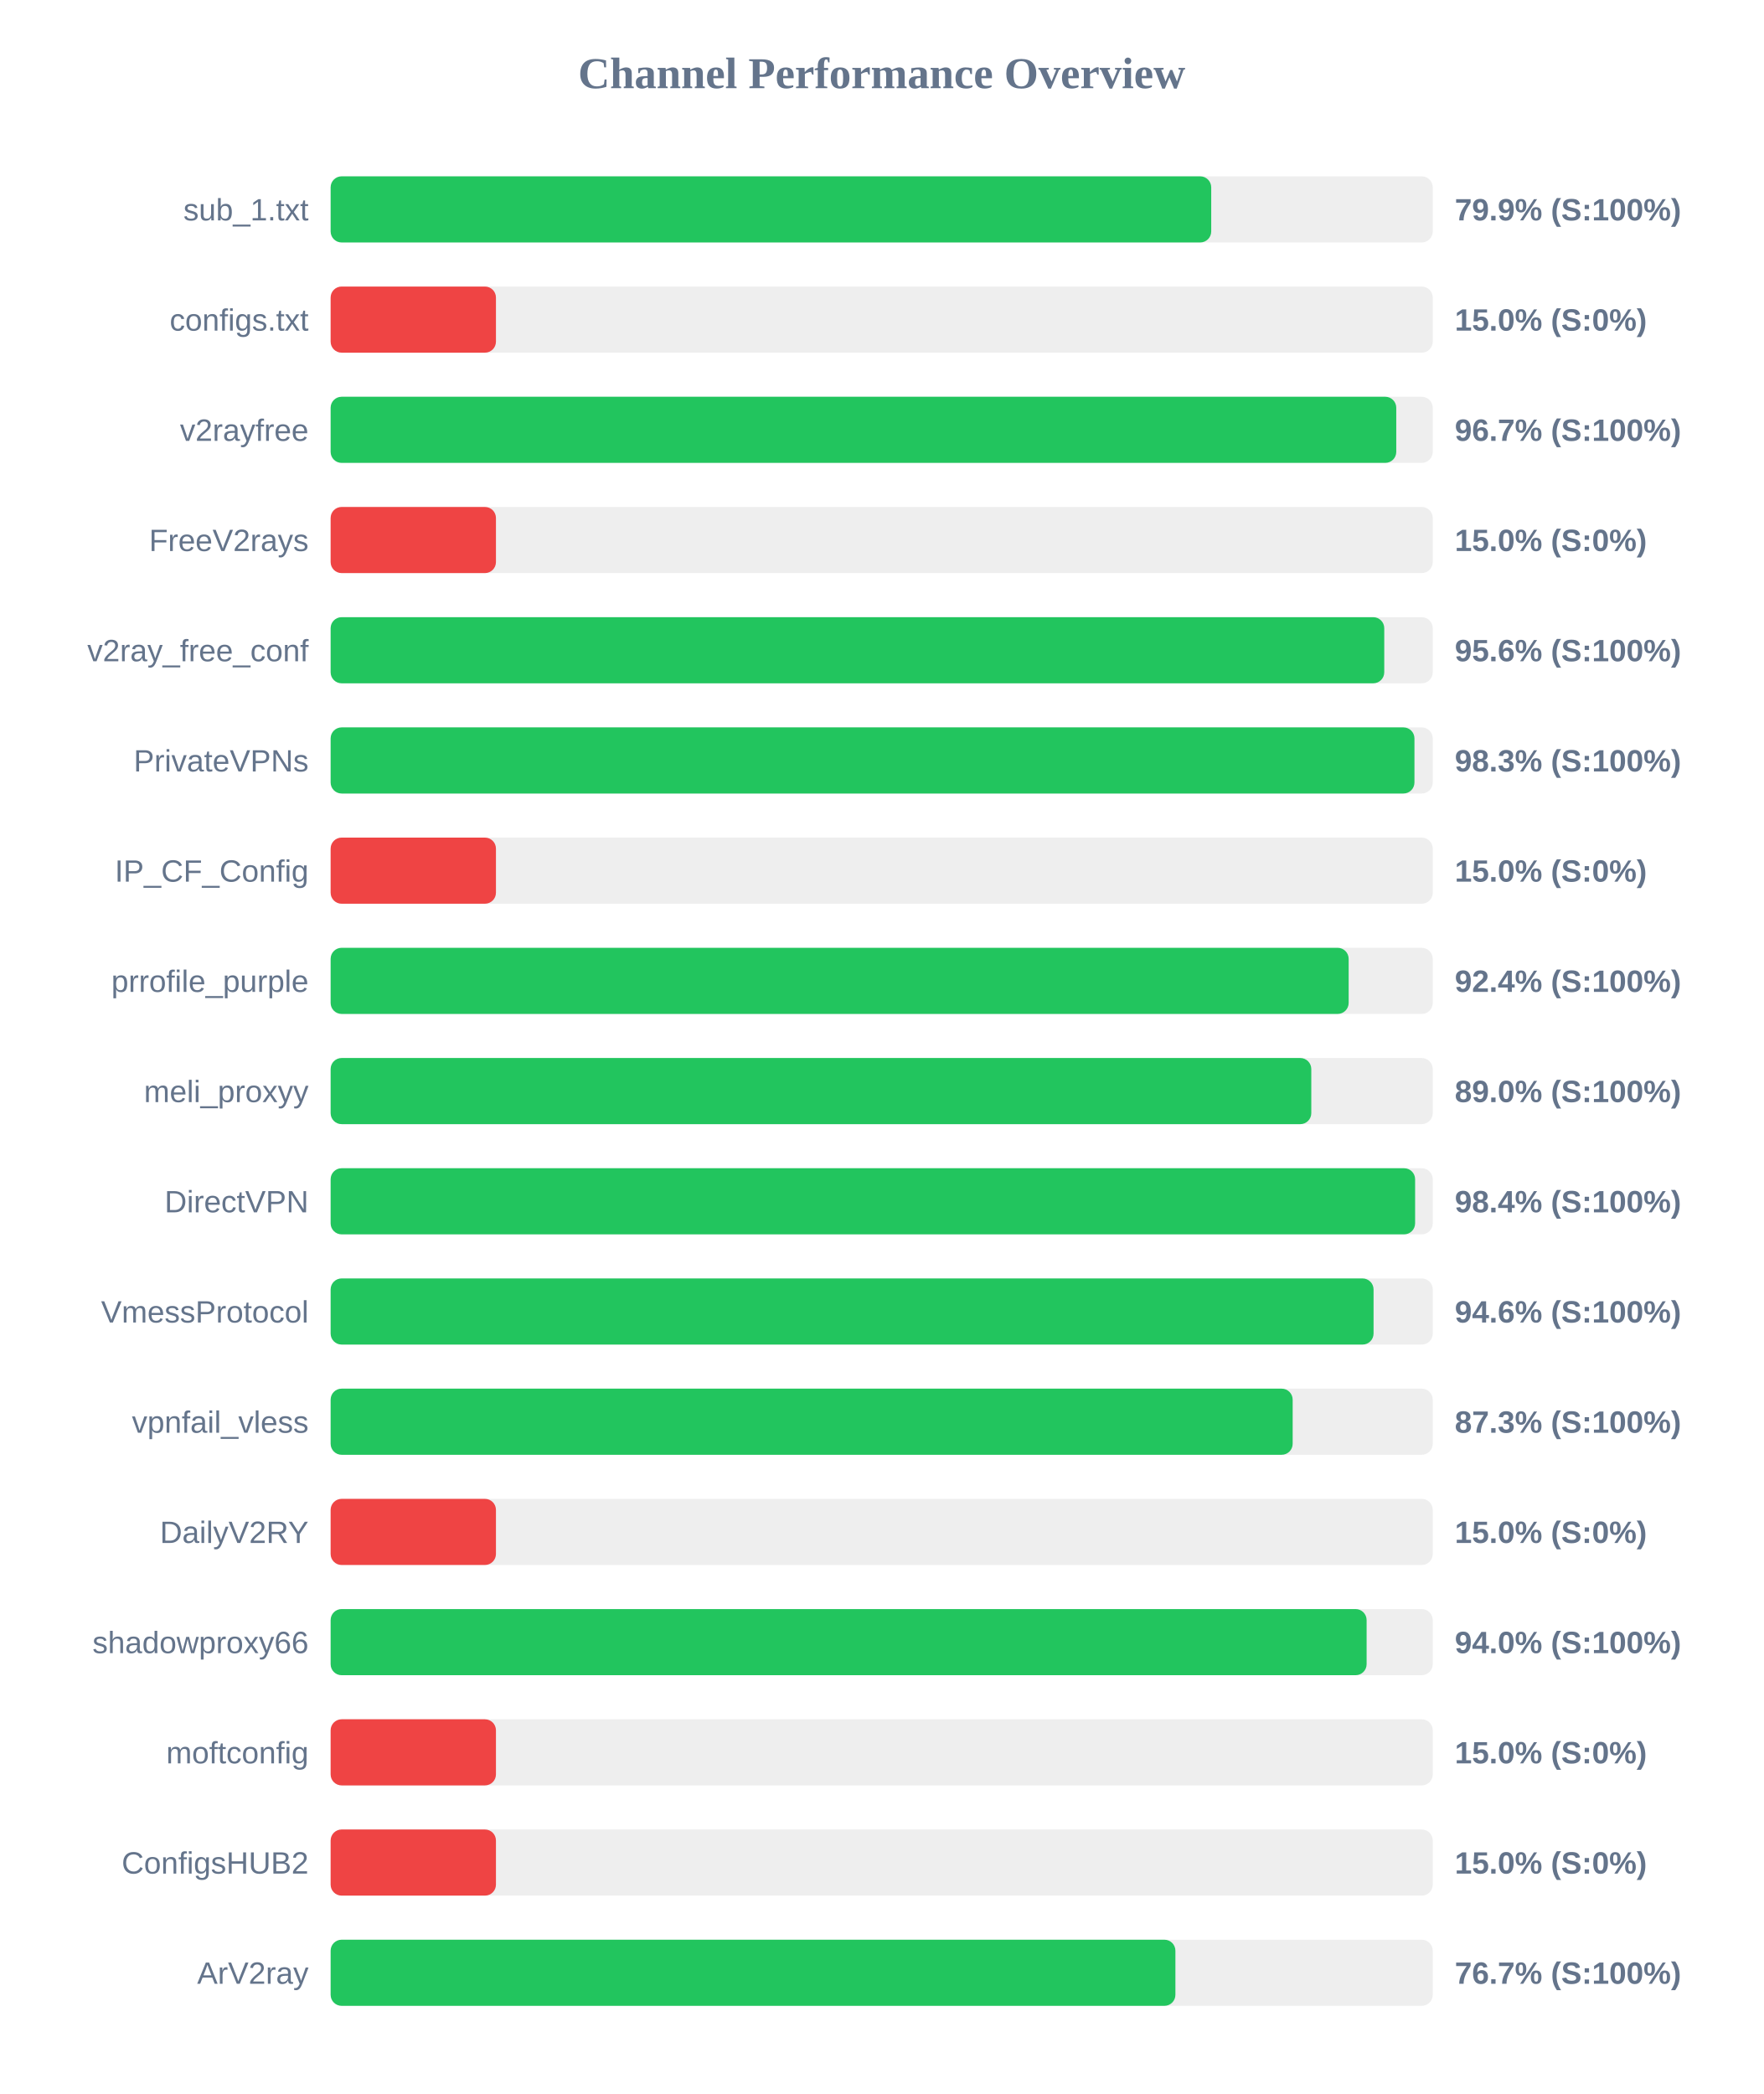
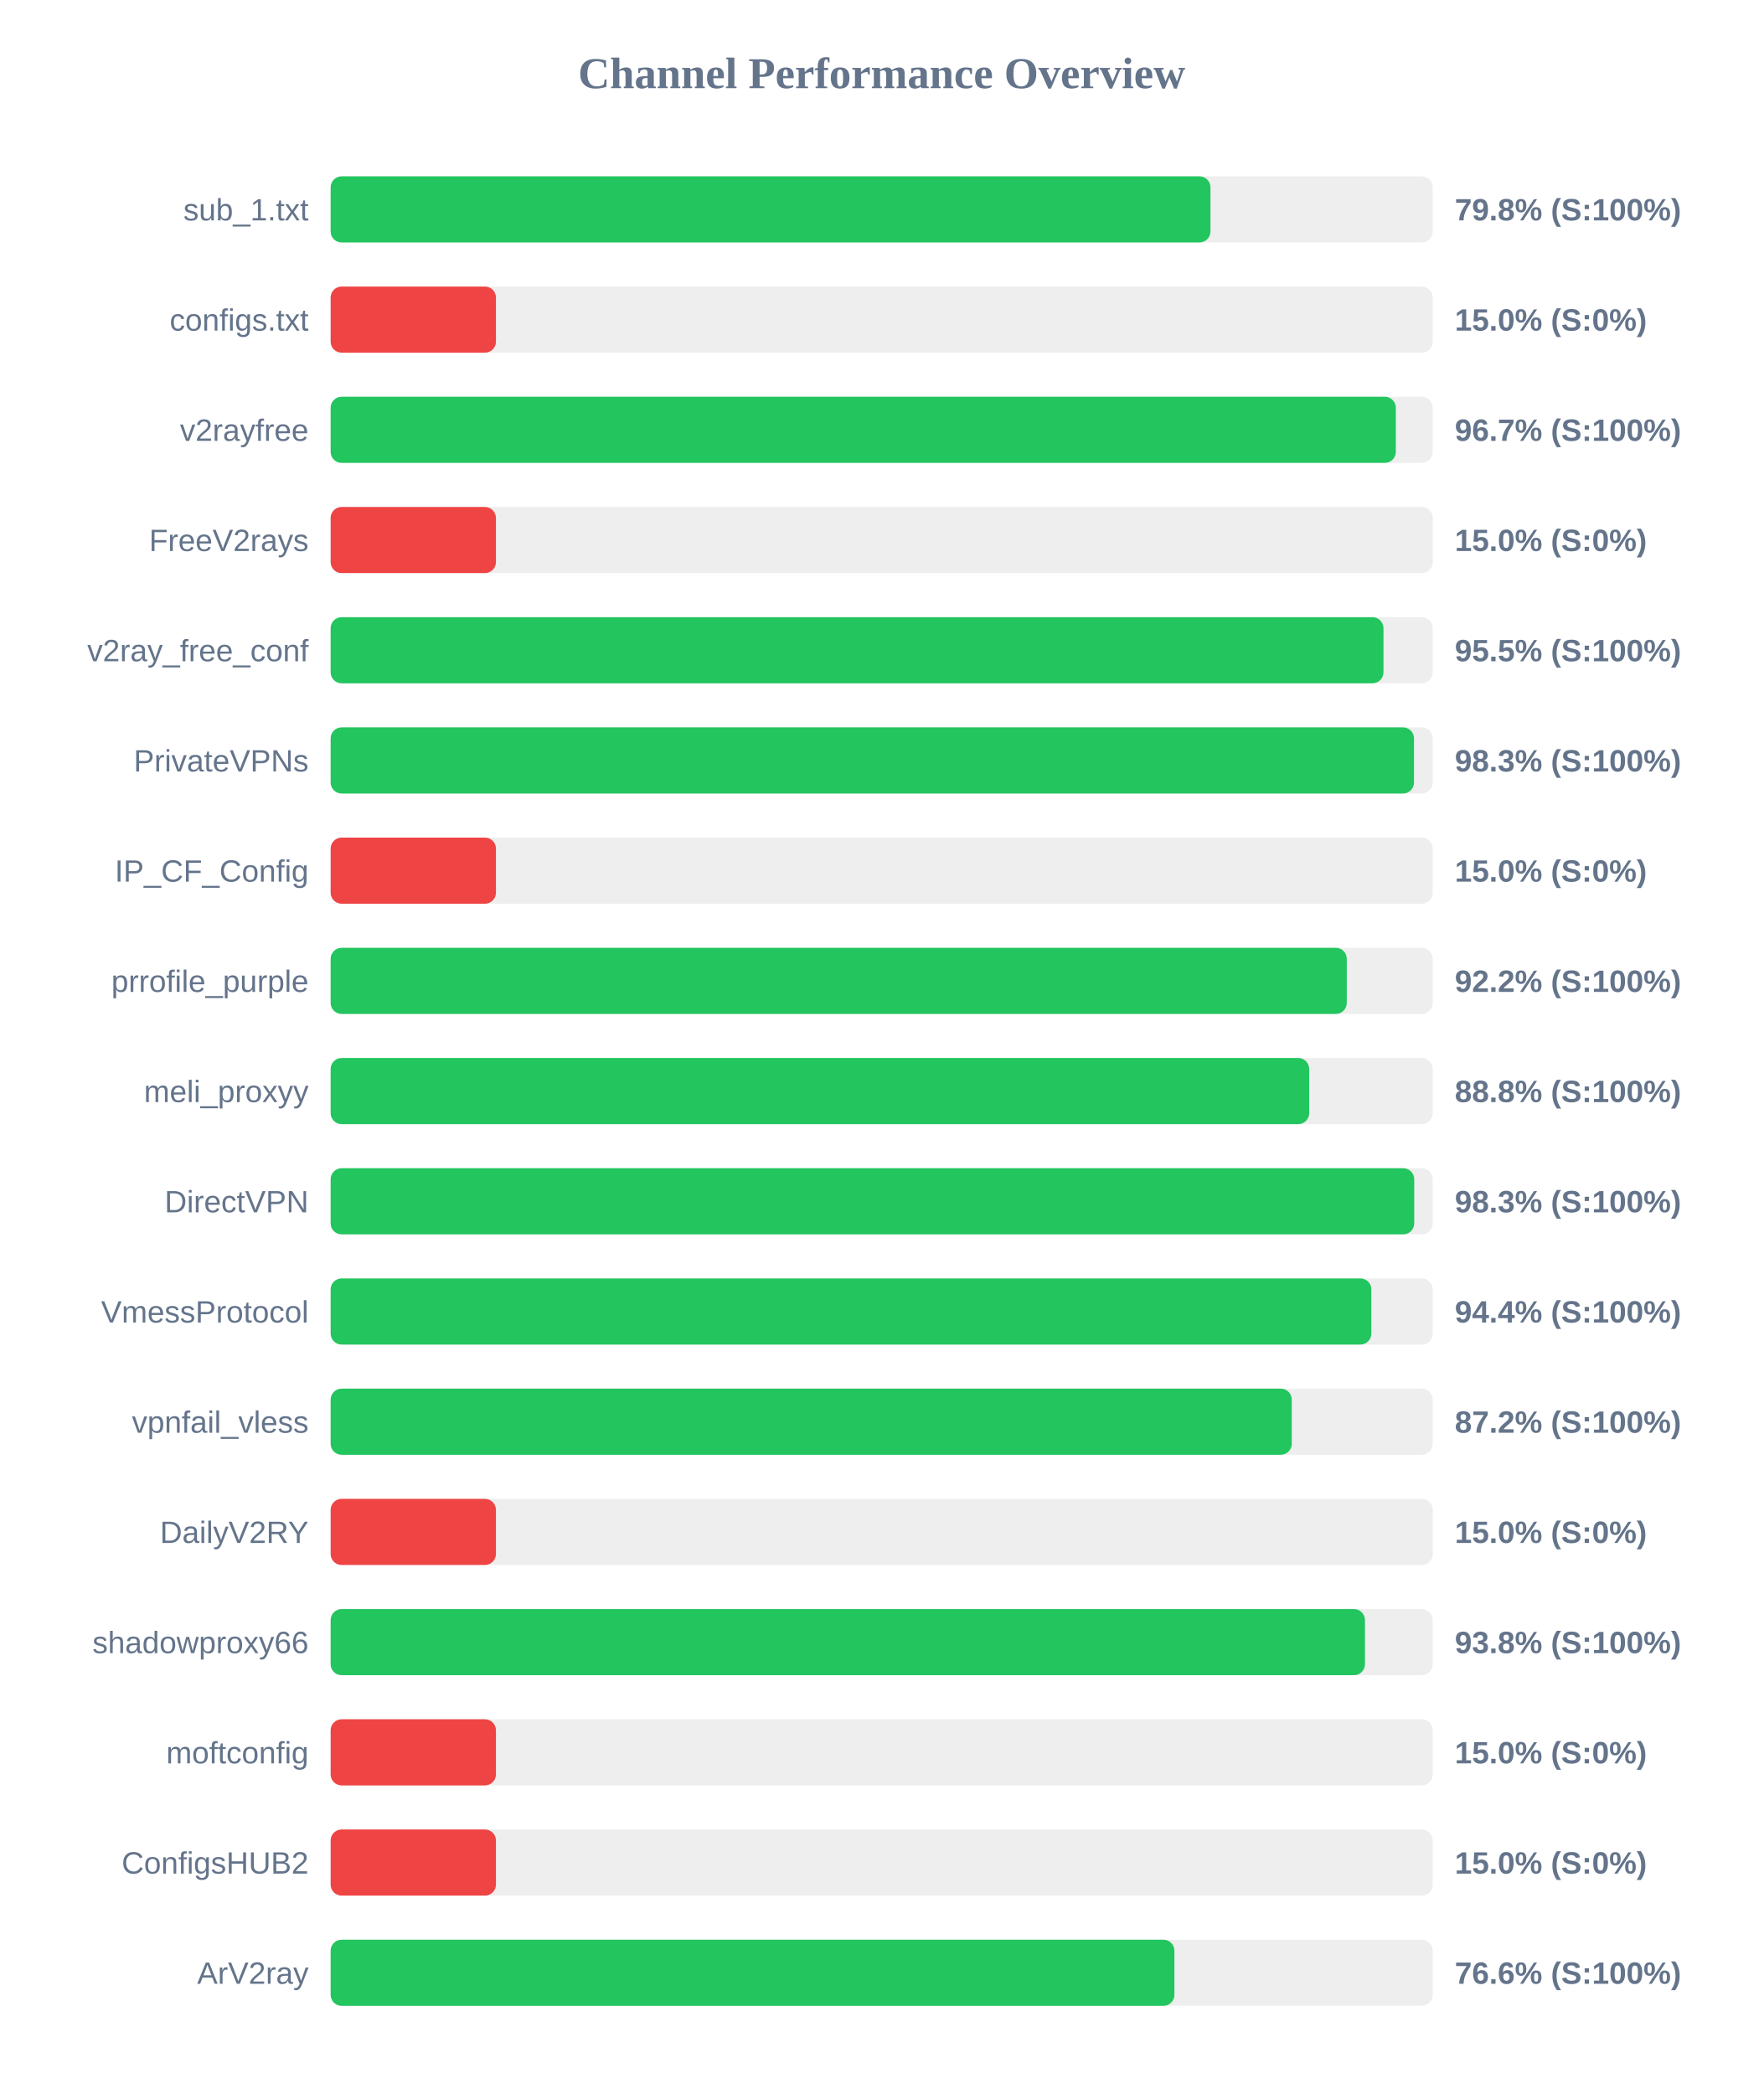
<svg xmlns="http://www.w3.org/2000/svg" width="800" height="950" version="1.1">
  <style>
        .row { font: 14px Arial; fill: #64748b; }
        .score { font: bold 14px Arial; fill: #64748b; }
    </style>
  <text x="400" y="40" text-anchor="middle" font-size="20px" font-weight="bold" fill="#64748b">Channel Performance Overview</text>
  <rect x="150" y="80" width="500" height="30" fill="#eee" rx="5" />
-   <rect x="150" y="80" width="399.5" height="30" fill="#22c55e" rx="5" />
+   <rect x="150" y="80" width="399.15" height="30" fill="#22c55e" rx="5" />
  <text x="140" y="100" text-anchor="end" class="row">sub_1.txt</text>
-   <text x="660" y="100" text-anchor="start" class="score">79.9% (S:100%)</text>
+   <text x="660" y="100" text-anchor="start" class="score">79.8% (S:100%)</text>
  <rect x="150" y="130" width="500" height="30" fill="#eee" rx="5" />
  <rect x="150" y="130" width="75.0" height="30" fill="#ef4444" rx="5" />
  <text x="140" y="150" text-anchor="end" class="row">configs.txt</text>
  <text x="660" y="150" text-anchor="start" class="score">15.0% (S:0%)</text>
  <rect x="150" y="180" width="500" height="30" fill="#eee" rx="5" />
-   <rect x="150" y="180" width="483.45" height="30" fill="#22c55e" rx="5" />
+   <rect x="150" y="180" width="483.25" height="30" fill="#22c55e" rx="5" />
  <text x="140" y="200" text-anchor="end" class="row">v2rayfree</text>
  <text x="660" y="200" text-anchor="start" class="score">96.7% (S:100%)</text>
  <rect x="150" y="230" width="500" height="30" fill="#eee" rx="5" />
  <rect x="150" y="230" width="75.0" height="30" fill="#ef4444" rx="5" />
  <text x="140" y="250" text-anchor="end" class="row">FreeV2rays</text>
  <text x="660" y="250" text-anchor="start" class="score">15.0% (S:0%)</text>
  <rect x="150" y="280" width="500" height="30" fill="#eee" rx="5" />
-   <rect x="150" y="280" width="478.0" height="30" fill="#22c55e" rx="5" />
+   <rect x="150" y="280" width="477.65" height="30" fill="#22c55e" rx="5" />
  <text x="140" y="300" text-anchor="end" class="row">v2ray_free_conf</text>
-   <text x="660" y="300" text-anchor="start" class="score">95.6% (S:100%)</text>
+   <text x="660" y="300" text-anchor="start" class="score">95.5% (S:100%)</text>
  <rect x="150" y="330" width="500" height="30" fill="#eee" rx="5" />
-   <rect x="150" y="330" width="491.7" height="30" fill="#22c55e" rx="5" />
+   <rect x="150" y="330" width="491.5" height="30" fill="#22c55e" rx="5" />
  <text x="140" y="350" text-anchor="end" class="row">PrivateVPNs</text>
  <text x="660" y="350" text-anchor="start" class="score">98.3% (S:100%)</text>
  <rect x="150" y="380" width="500" height="30" fill="#eee" rx="5" />
  <rect x="150" y="380" width="75.0" height="30" fill="#ef4444" rx="5" />
  <text x="140" y="400" text-anchor="end" class="row">IP_CF_Config</text>
  <text x="660" y="400" text-anchor="start" class="score">15.0% (S:0%)</text>
  <rect x="150" y="430" width="500" height="30" fill="#eee" rx="5" />
-   <rect x="150" y="430" width="461.85" height="30" fill="#22c55e" rx="5" />
+   <rect x="150" y="430" width="461.0" height="30" fill="#22c55e" rx="5" />
  <text x="140" y="450" text-anchor="end" class="row">prrofile_purple</text>
-   <text x="660" y="450" text-anchor="start" class="score">92.4% (S:100%)</text>
+   <text x="660" y="450" text-anchor="start" class="score">92.2% (S:100%)</text>
  <rect x="150" y="480" width="500" height="30" fill="#eee" rx="5" />
-   <rect x="150" y="480" width="444.9" height="30" fill="#22c55e" rx="5" />
+   <rect x="150" y="480" width="443.95" height="30" fill="#22c55e" rx="5" />
  <text x="140" y="500" text-anchor="end" class="row">meli_proxyy</text>
-   <text x="660" y="500" text-anchor="start" class="score">89.0% (S:100%)</text>
+   <text x="660" y="500" text-anchor="start" class="score">88.8% (S:100%)</text>
  <rect x="150" y="530" width="500" height="30" fill="#eee" rx="5" />
-   <rect x="150" y="530" width="492.0" height="30" fill="#22c55e" rx="5" />
+   <rect x="150" y="530" width="491.6" height="30" fill="#22c55e" rx="5" />
  <text x="140" y="550" text-anchor="end" class="row">DirectVPN</text>
-   <text x="660" y="550" text-anchor="start" class="score">98.4% (S:100%)</text>
+   <text x="660" y="550" text-anchor="start" class="score">98.3% (S:100%)</text>
  <rect x="150" y="580" width="500" height="30" fill="#eee" rx="5" />
-   <rect x="150" y="580" width="473.15" height="30" fill="#22c55e" rx="5" />
+   <rect x="150" y="580" width="472.15" height="30" fill="#22c55e" rx="5" />
  <text x="140" y="600" text-anchor="end" class="row">VmessProtocol</text>
-   <text x="660" y="600" text-anchor="start" class="score">94.6% (S:100%)</text>
+   <text x="660" y="600" text-anchor="start" class="score">94.4% (S:100%)</text>
  <rect x="150" y="630" width="500" height="30" fill="#eee" rx="5" />
-   <rect x="150" y="630" width="436.45" height="30" fill="#22c55e" rx="5" />
+   <rect x="150" y="630" width="436.05" height="30" fill="#22c55e" rx="5" />
  <text x="140" y="650" text-anchor="end" class="row">vpnfail_vless</text>
-   <text x="660" y="650" text-anchor="start" class="score">87.3% (S:100%)</text>
+   <text x="660" y="650" text-anchor="start" class="score">87.2% (S:100%)</text>
  <rect x="150" y="680" width="500" height="30" fill="#eee" rx="5" />
  <rect x="150" y="680" width="75.0" height="30" fill="#ef4444" rx="5" />
  <text x="140" y="700" text-anchor="end" class="row">DailyV2RY</text>
  <text x="660" y="700" text-anchor="start" class="score">15.0% (S:0%)</text>
  <rect x="150" y="730" width="500" height="30" fill="#eee" rx="5" />
-   <rect x="150" y="730" width="470.0" height="30" fill="#22c55e" rx="5" />
+   <rect x="150" y="730" width="469.25" height="30" fill="#22c55e" rx="5" />
  <text x="140" y="750" text-anchor="end" class="row">shadowproxy66</text>
-   <text x="660" y="750" text-anchor="start" class="score">94.0% (S:100%)</text>
+   <text x="660" y="750" text-anchor="start" class="score">93.8% (S:100%)</text>
  <rect x="150" y="780" width="500" height="30" fill="#eee" rx="5" />
  <rect x="150" y="780" width="75.0" height="30" fill="#ef4444" rx="5" />
  <text x="140" y="800" text-anchor="end" class="row">moftconfig</text>
  <text x="660" y="800" text-anchor="start" class="score">15.0% (S:0%)</text>
  <rect x="150" y="830" width="500" height="30" fill="#eee" rx="5" />
  <rect x="150" y="830" width="75.0" height="30" fill="#ef4444" rx="5" />
  <text x="140" y="850" text-anchor="end" class="row">ConfigsHUB2</text>
  <text x="660" y="850" text-anchor="start" class="score">15.0% (S:0%)</text>
  <rect x="150" y="880" width="500" height="30" fill="#eee" rx="5" />
-   <rect x="150" y="880" width="383.25" height="30" fill="#22c55e" rx="5" />
+   <rect x="150" y="880" width="382.8" height="30" fill="#22c55e" rx="5" />
  <text x="140" y="900" text-anchor="end" class="row">ArV2ray</text>
-   <text x="660" y="900" text-anchor="start" class="score">76.7% (S:100%)</text>
+   <text x="660" y="900" text-anchor="start" class="score">76.6% (S:100%)</text>
</svg>
